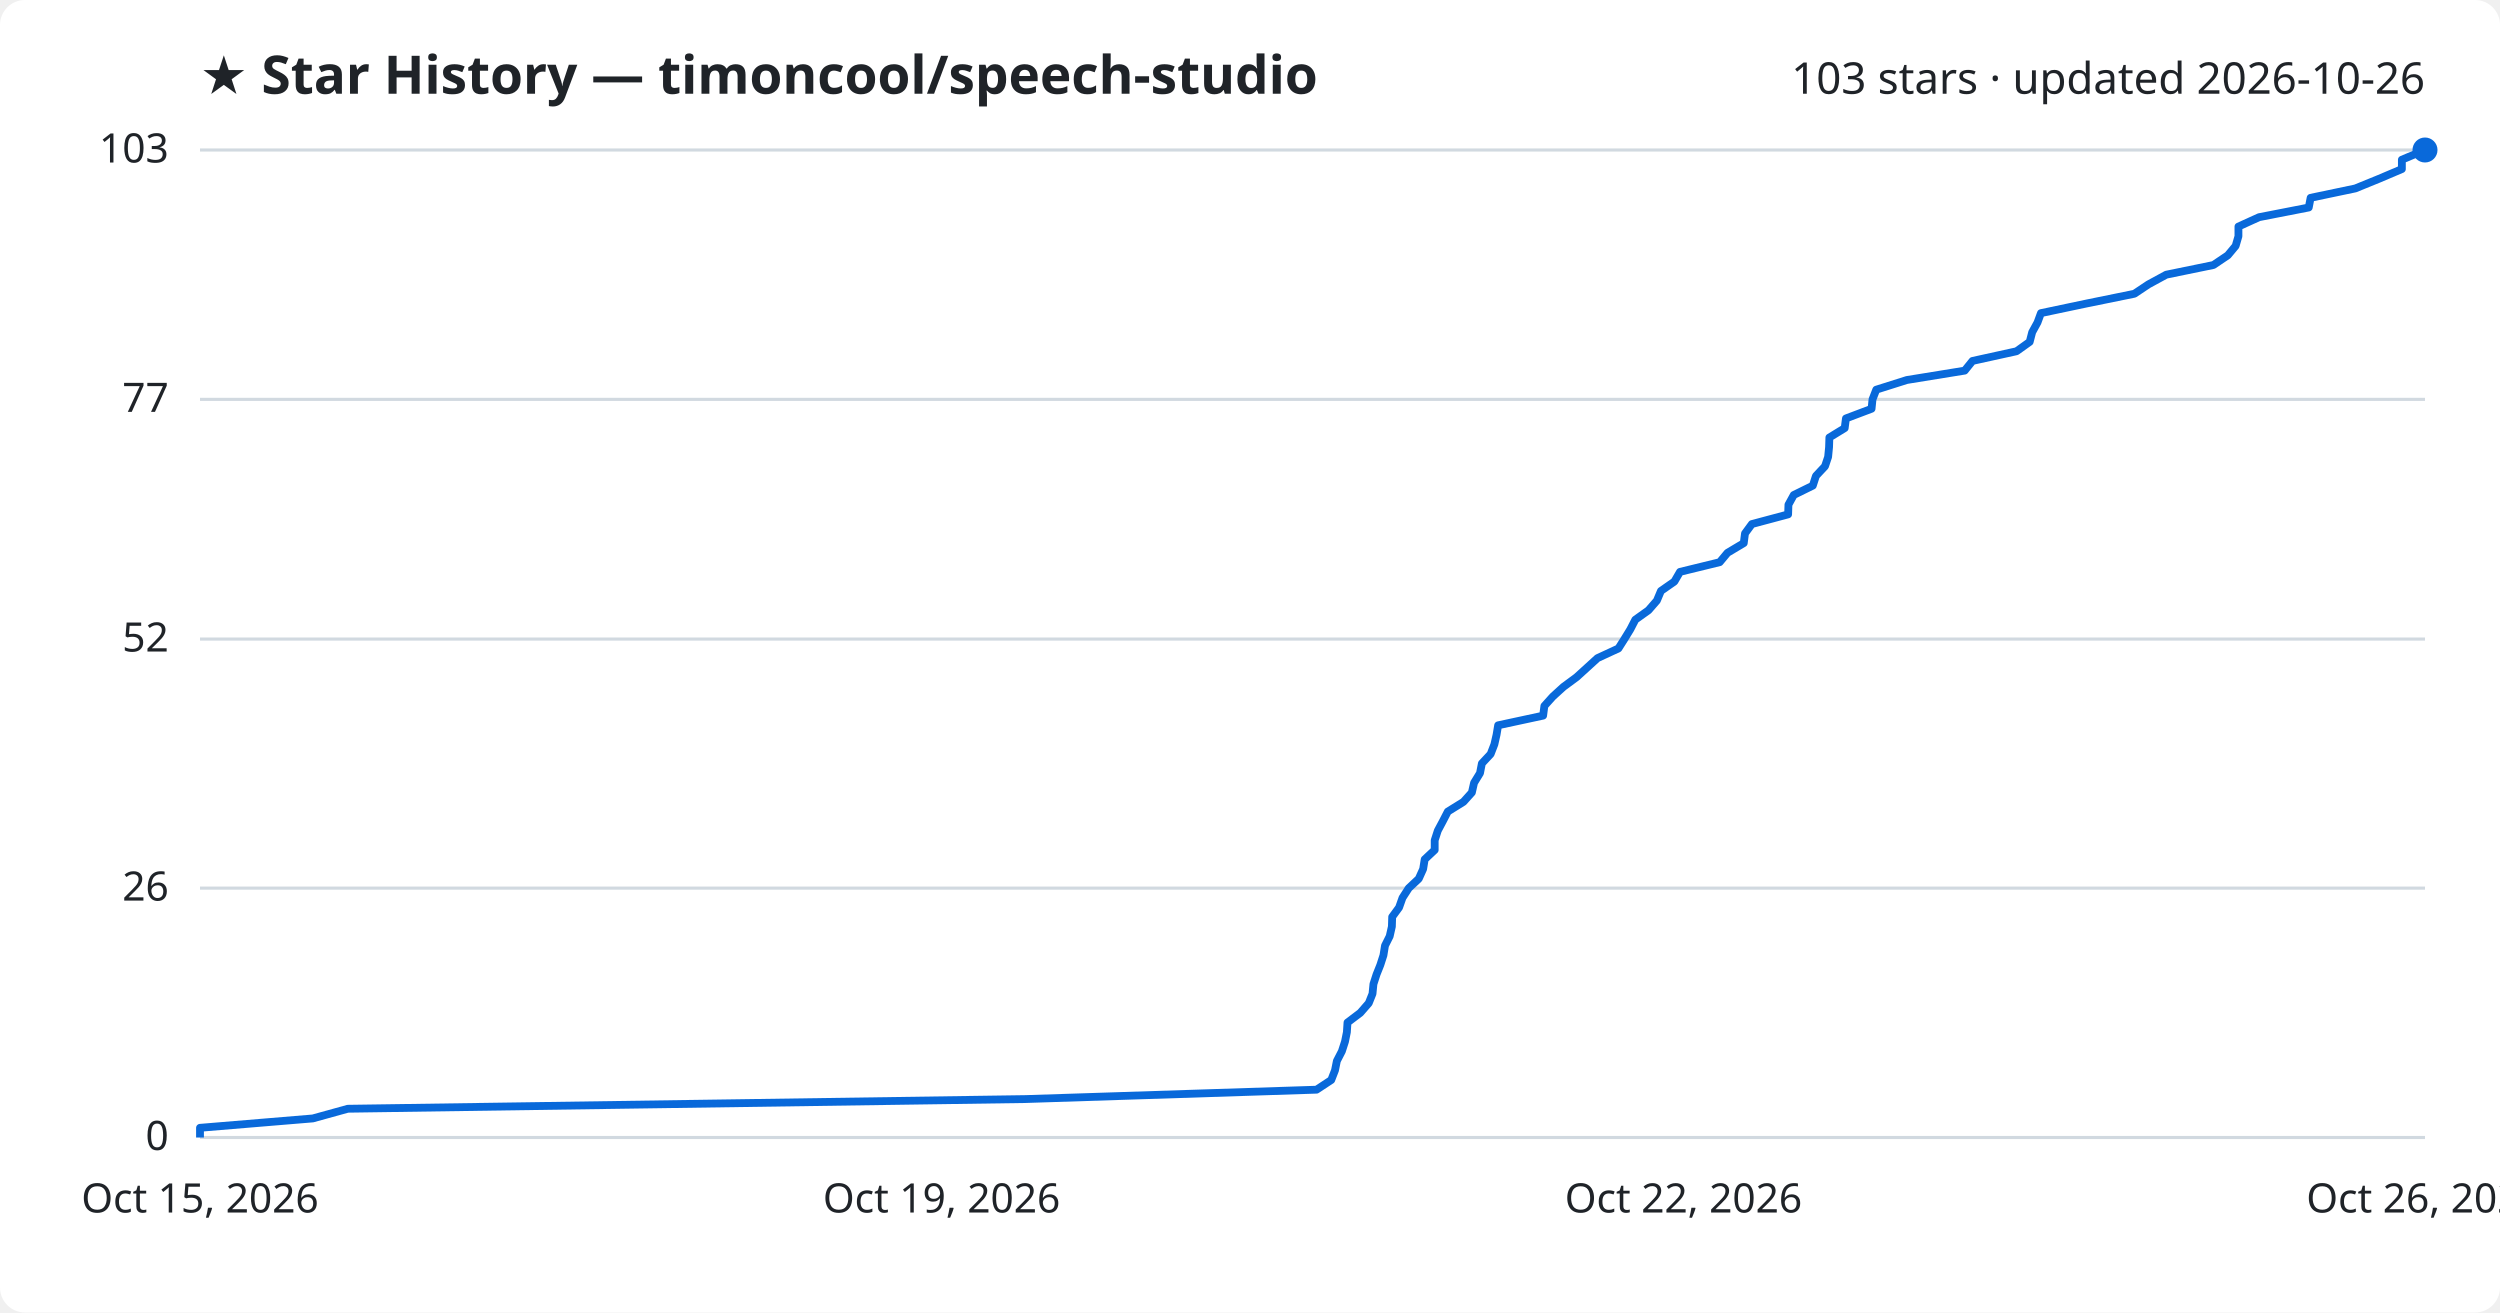
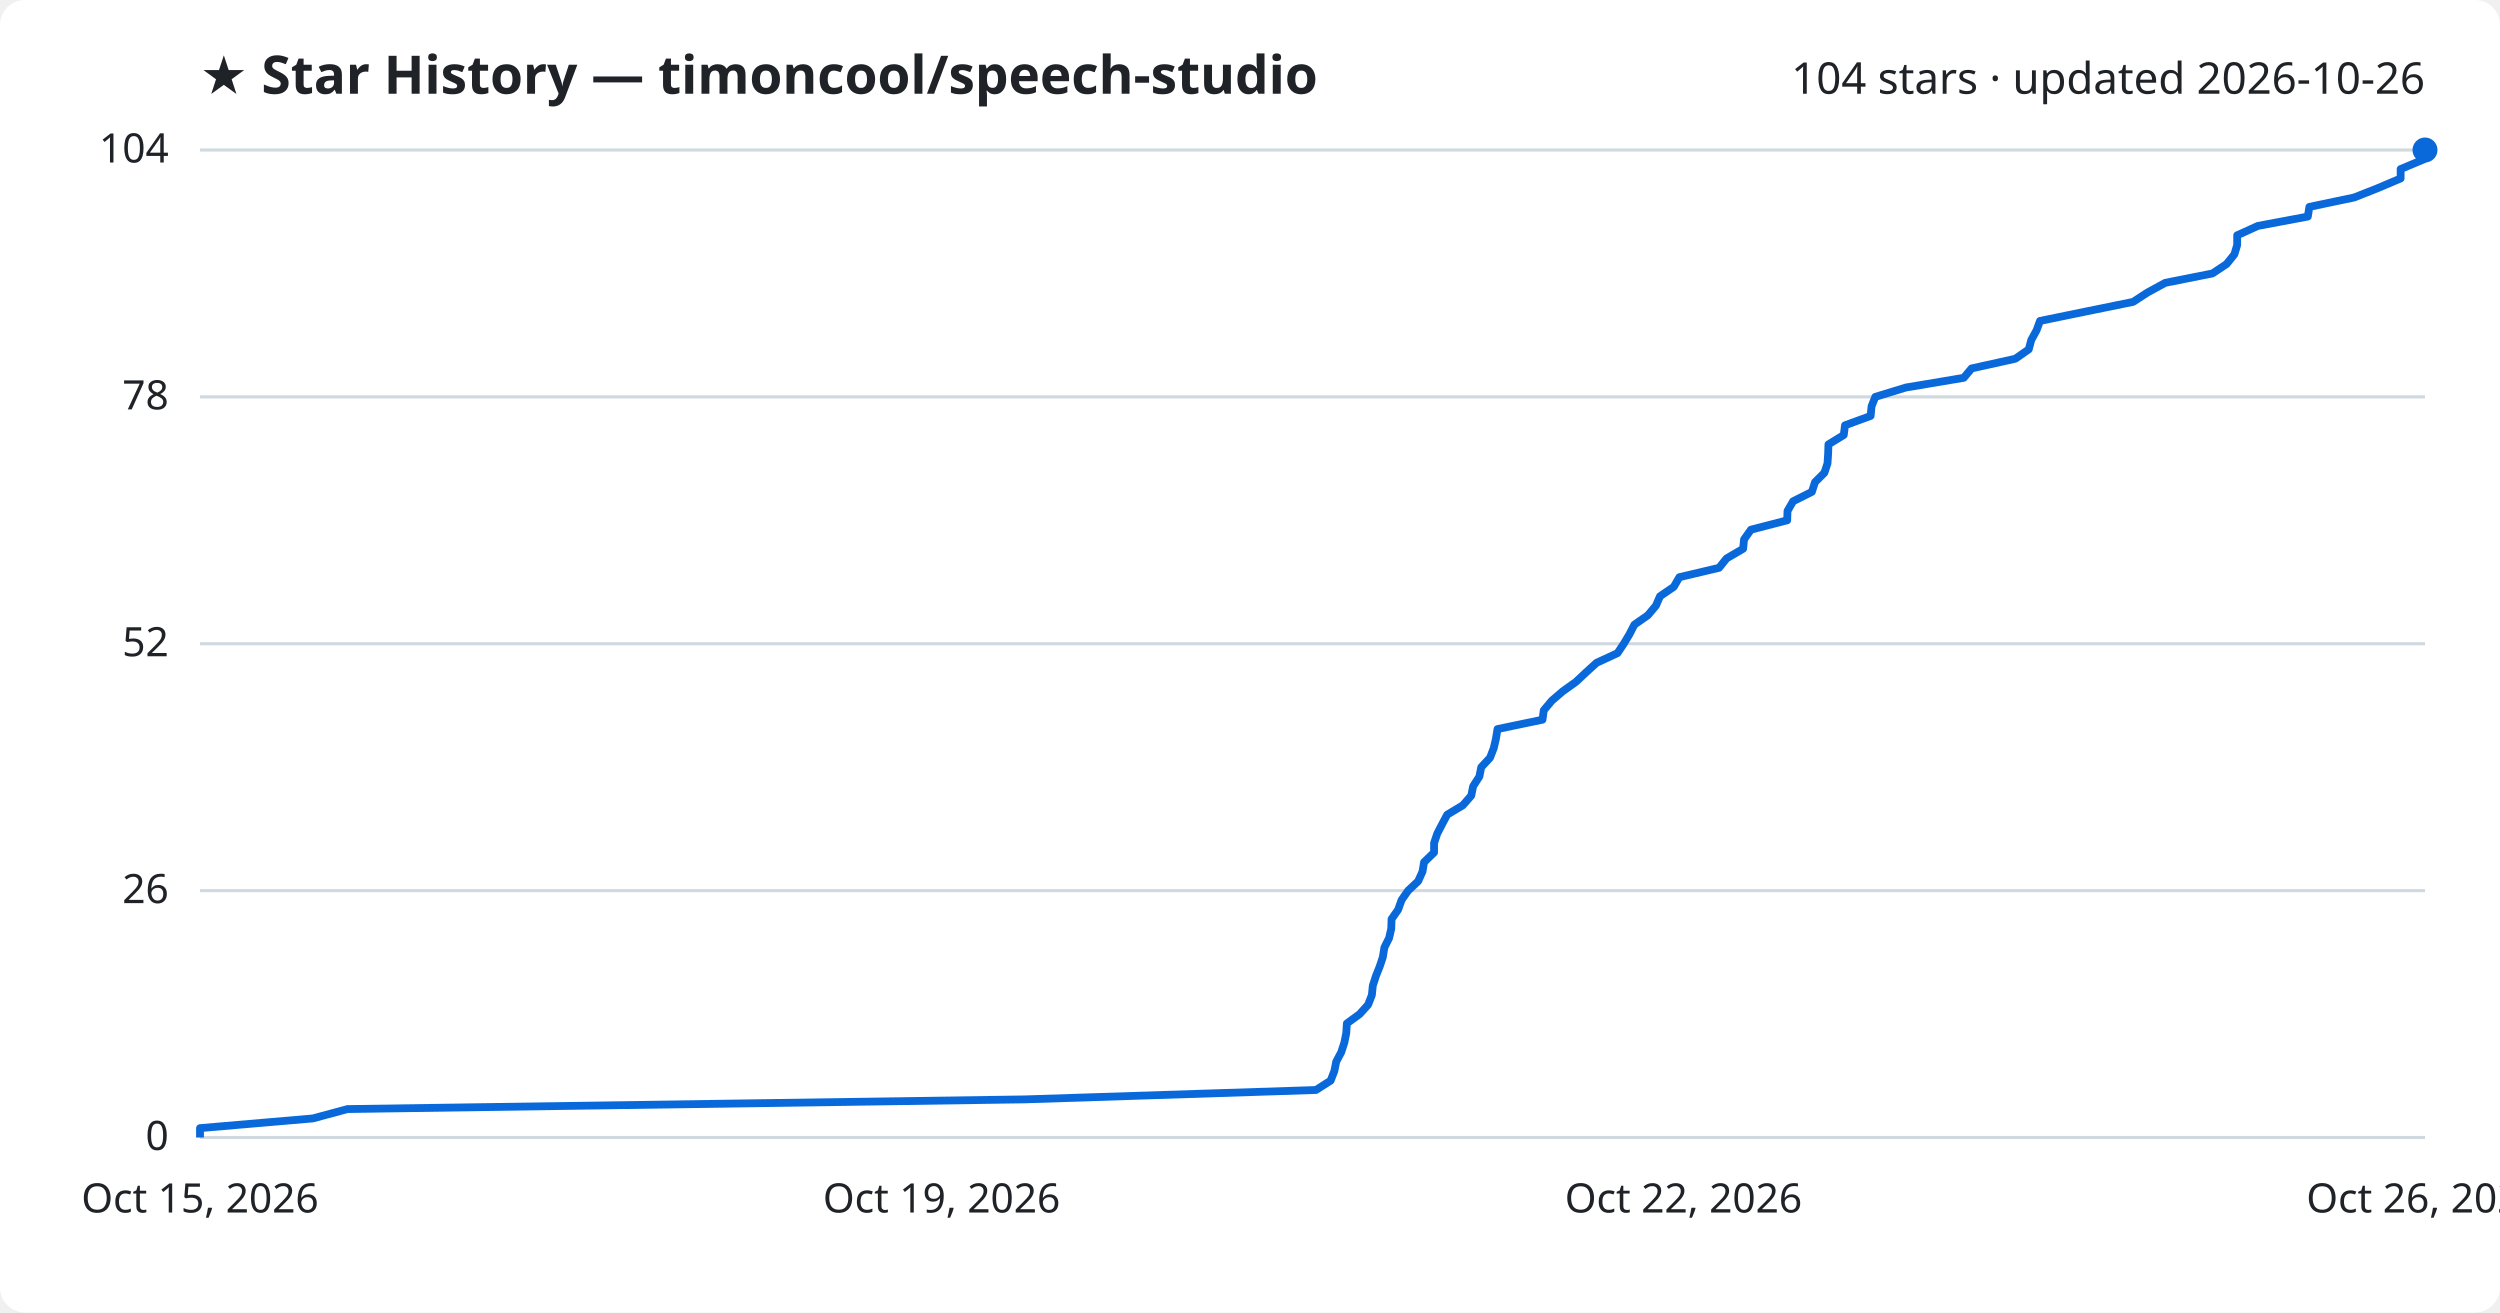
<svg xmlns="http://www.w3.org/2000/svg" viewBox="0 0 800 420" font-family="Segoe UI, sans-serif">
  <rect width="800" height="420" fill="#ffffff" rx="8" />
  <text x="64" y="30" fill="#1f2328" font-size="17" font-weight="700">★ Star History — timoncool/speech-studio</text>
-   <text x="776" y="30" fill="#1f2328" font-size="14" text-anchor="end">103 stars · updated 2026-10-26</text>
+   <text x="776" y="30" fill="#1f2328" font-size="14" text-anchor="end">104 stars · updated 2026-10-26</text>
  <line x1="64" y1="364.0" x2="776" y2="364.0" stroke="#d1d9e0" stroke-width="1" />
  <text x="54" y="368.0" fill="#1f2328" font-size="13" text-anchor="end">0</text>
-   <line x1="64" y1="284.2" x2="776" y2="284.2" stroke="#d1d9e0" stroke-width="1" />
-   <text x="54" y="288.2" fill="#1f2328" font-size="13" text-anchor="end">26</text>
-   <line x1="64" y1="204.5" x2="776" y2="204.5" stroke="#d1d9e0" stroke-width="1" />
-   <text x="54" y="208.5" fill="#1f2328" font-size="13" text-anchor="end">52</text>
-   <line x1="64" y1="127.8" x2="776" y2="127.8" stroke="#d1d9e0" stroke-width="1" />
-   <text x="54" y="131.8" fill="#1f2328" font-size="13" text-anchor="end">77</text>
+   <line x1="64" y1="285.0" x2="776" y2="285.0" stroke="#d1d9e0" stroke-width="1" />
+   <text x="54" y="289.0" fill="#1f2328" font-size="13" text-anchor="end">26</text>
+   <line x1="64" y1="206.0" x2="776" y2="206.0" stroke="#d1d9e0" stroke-width="1" />
+   <text x="54" y="210.0" fill="#1f2328" font-size="13" text-anchor="end">52</text>
+   <line x1="64" y1="127.0" x2="776" y2="127.0" stroke="#d1d9e0" stroke-width="1" />
+   <text x="54" y="131.0" fill="#1f2328" font-size="13" text-anchor="end">78</text>
  <line x1="64" y1="48.0" x2="776" y2="48.0" stroke="#d1d9e0" stroke-width="1" />
-   <text x="54" y="52.0" fill="#1f2328" font-size="13" text-anchor="end">103</text>
-   <path d="M64.0,364.0 L64.0,360.9 L100.1,357.9 L111.3,354.8 L328.2,351.7 L421.3,348.7 L426.0,345.6 L427.2,342.5 L427.8,339.5 L429.4,336.4 L430.4,333.3 L431.0,330.3 L431.2,327.2 L435.3,324.1 L438.0,321.0 L439.2,318.0 L439.5,314.9 L440.5,311.8 L441.7,308.8 L442.7,305.7 L443.2,302.6 L444.7,299.6 L445.4,296.5 L445.5,293.4 L447.7,290.4 L448.8,287.3 L450.8,284.2 L454.0,281.2 L455.4,278.1 L455.9,275.0 L459.1,272.0 L459.1,268.9 L460.1,265.8 L461.7,262.8 L463.3,259.7 L468.3,256.6 L471.0,253.6 L471.7,250.5 L473.6,247.4 L474.2,244.3 L477.0,241.3 L478.2,238.2 L478.9,235.1 L479.4,232.1 L493.8,229.0 L494.2,225.9 L496.9,222.9 L500.3,219.8 L504.5,216.7 L507.8,213.7 L511.2,210.6 L517.9,207.5 L519.8,204.5 L521.7,201.4 L523.3,198.3 L527.5,195.3 L530.2,192.2 L531.5,189.1 L535.8,186.1 L537.6,183.0 L550.3,179.9 L552.8,176.9 L558.0,173.8 L558.4,170.7 L560.6,167.7 L572.2,164.6 L572.3,161.5 L574.0,158.4 L580.1,155.4 L581.1,152.3 L584.0,149.2 L585.0,146.2 L585.3,143.1 L585.4,140.0 L590.3,137.0 L590.7,133.9 L598.9,130.8 L599.2,127.8 L600.4,124.7 L610.2,121.6 L628.7,118.6 L631.2,115.5 L645.3,112.4 L649.5,109.4 L650.3,106.3 L652.0,103.2 L653.1,100.2 L667.8,97.1 L683.0,94.0 L687.5,91.0 L693.2,87.9 L708.3,84.8 L712.9,81.7 L715.4,78.7 L716.3,75.6 L716.3,72.5 L722.9,69.5 L738.8,66.4 L739.4,63.3 L753.7,60.3 L761.3,57.2 L768.6,54.1 L768.6,51.1 L776.0,48.0 L776.0,48.0" fill="none" stroke="#0969da" stroke-width="2.5" stroke-linejoin="round" />
+   <text x="54" y="52.0" fill="#1f2328" font-size="13" text-anchor="end">104</text>
+   <path d="M64.0,364.0 L64.0,361.0 L100.1,357.9 L111.2,354.9 L328.0,351.8 L421.1,348.8 L425.8,345.8 L427.0,342.7 L427.6,339.7 L429.2,336.7 L430.2,333.6 L430.8,330.6 L431.0,327.5 L435.1,324.5 L437.8,321.5 L439.0,318.4 L439.3,315.4 L440.3,312.3 L441.5,309.3 L442.5,306.3 L443.0,303.2 L444.5,300.2 L445.2,297.2 L445.3,294.1 L447.4,291.1 L448.5,288.0 L450.6,285.0 L453.8,282.0 L455.2,278.9 L455.7,275.9 L458.9,272.8 L458.9,269.8 L459.9,266.8 L461.5,263.7 L463.1,260.7 L468.1,257.7 L470.8,254.6 L471.4,251.6 L473.4,248.5 L474.0,245.5 L476.8,242.5 L478.0,239.4 L478.7,236.4 L479.2,233.3 L493.6,230.3 L494.0,227.3 L496.6,224.2 L500.1,221.2 L504.3,218.2 L507.6,215.1 L510.9,212.1 L517.6,209.0 L519.6,206.0 L521.4,203.0 L523.0,199.9 L527.3,196.9 L529.9,193.8 L531.2,190.8 L535.6,187.8 L537.4,184.7 L550.1,181.7 L552.5,178.7 L557.8,175.6 L558.1,172.6 L560.3,169.5 L571.9,166.5 L572.0,163.5 L573.8,160.4 L579.8,157.4 L580.8,154.3 L583.8,151.3 L584.8,148.3 L585.0,145.2 L585.1,142.2 L590.0,139.2 L590.4,136.1 L598.6,133.1 L598.9,130.0 L600.1,127.0 L609.9,124.0 L628.4,120.9 L630.9,117.9 L644.9,114.8 L649.2,111.8 L650.0,108.8 L651.7,105.7 L652.8,102.7 L667.4,99.7 L682.6,96.6 L687.2,93.6 L692.9,90.5 L708.0,87.5 L712.5,84.5 L715.0,81.4 L715.9,78.4 L715.9,75.3 L722.5,72.3 L738.5,69.3 L739.0,66.2 L753.3,63.2 L760.9,60.2 L768.2,57.1 L768.2,54.1 L775.6,51.0 L776.0,48.0 L776.0,48.0" fill="none" stroke="#0969da" stroke-width="2.5" stroke-linejoin="round" />
  <circle cx="776.0" cy="48.0" r="4" fill="#0969da" />
  <text x="64.0" y="388" fill="#1f2328" font-size="13" text-anchor="middle">Oct 15, 2026</text>
  <text x="301.3" y="388" fill="#1f2328" font-size="13" text-anchor="middle">Oct 19, 2026</text>
  <text x="538.7" y="388" fill="#1f2328" font-size="13" text-anchor="middle">Oct 22, 2026</text>
  <text x="776.0" y="388" fill="#1f2328" font-size="13" text-anchor="middle">Oct 26, 2026</text>
</svg>
